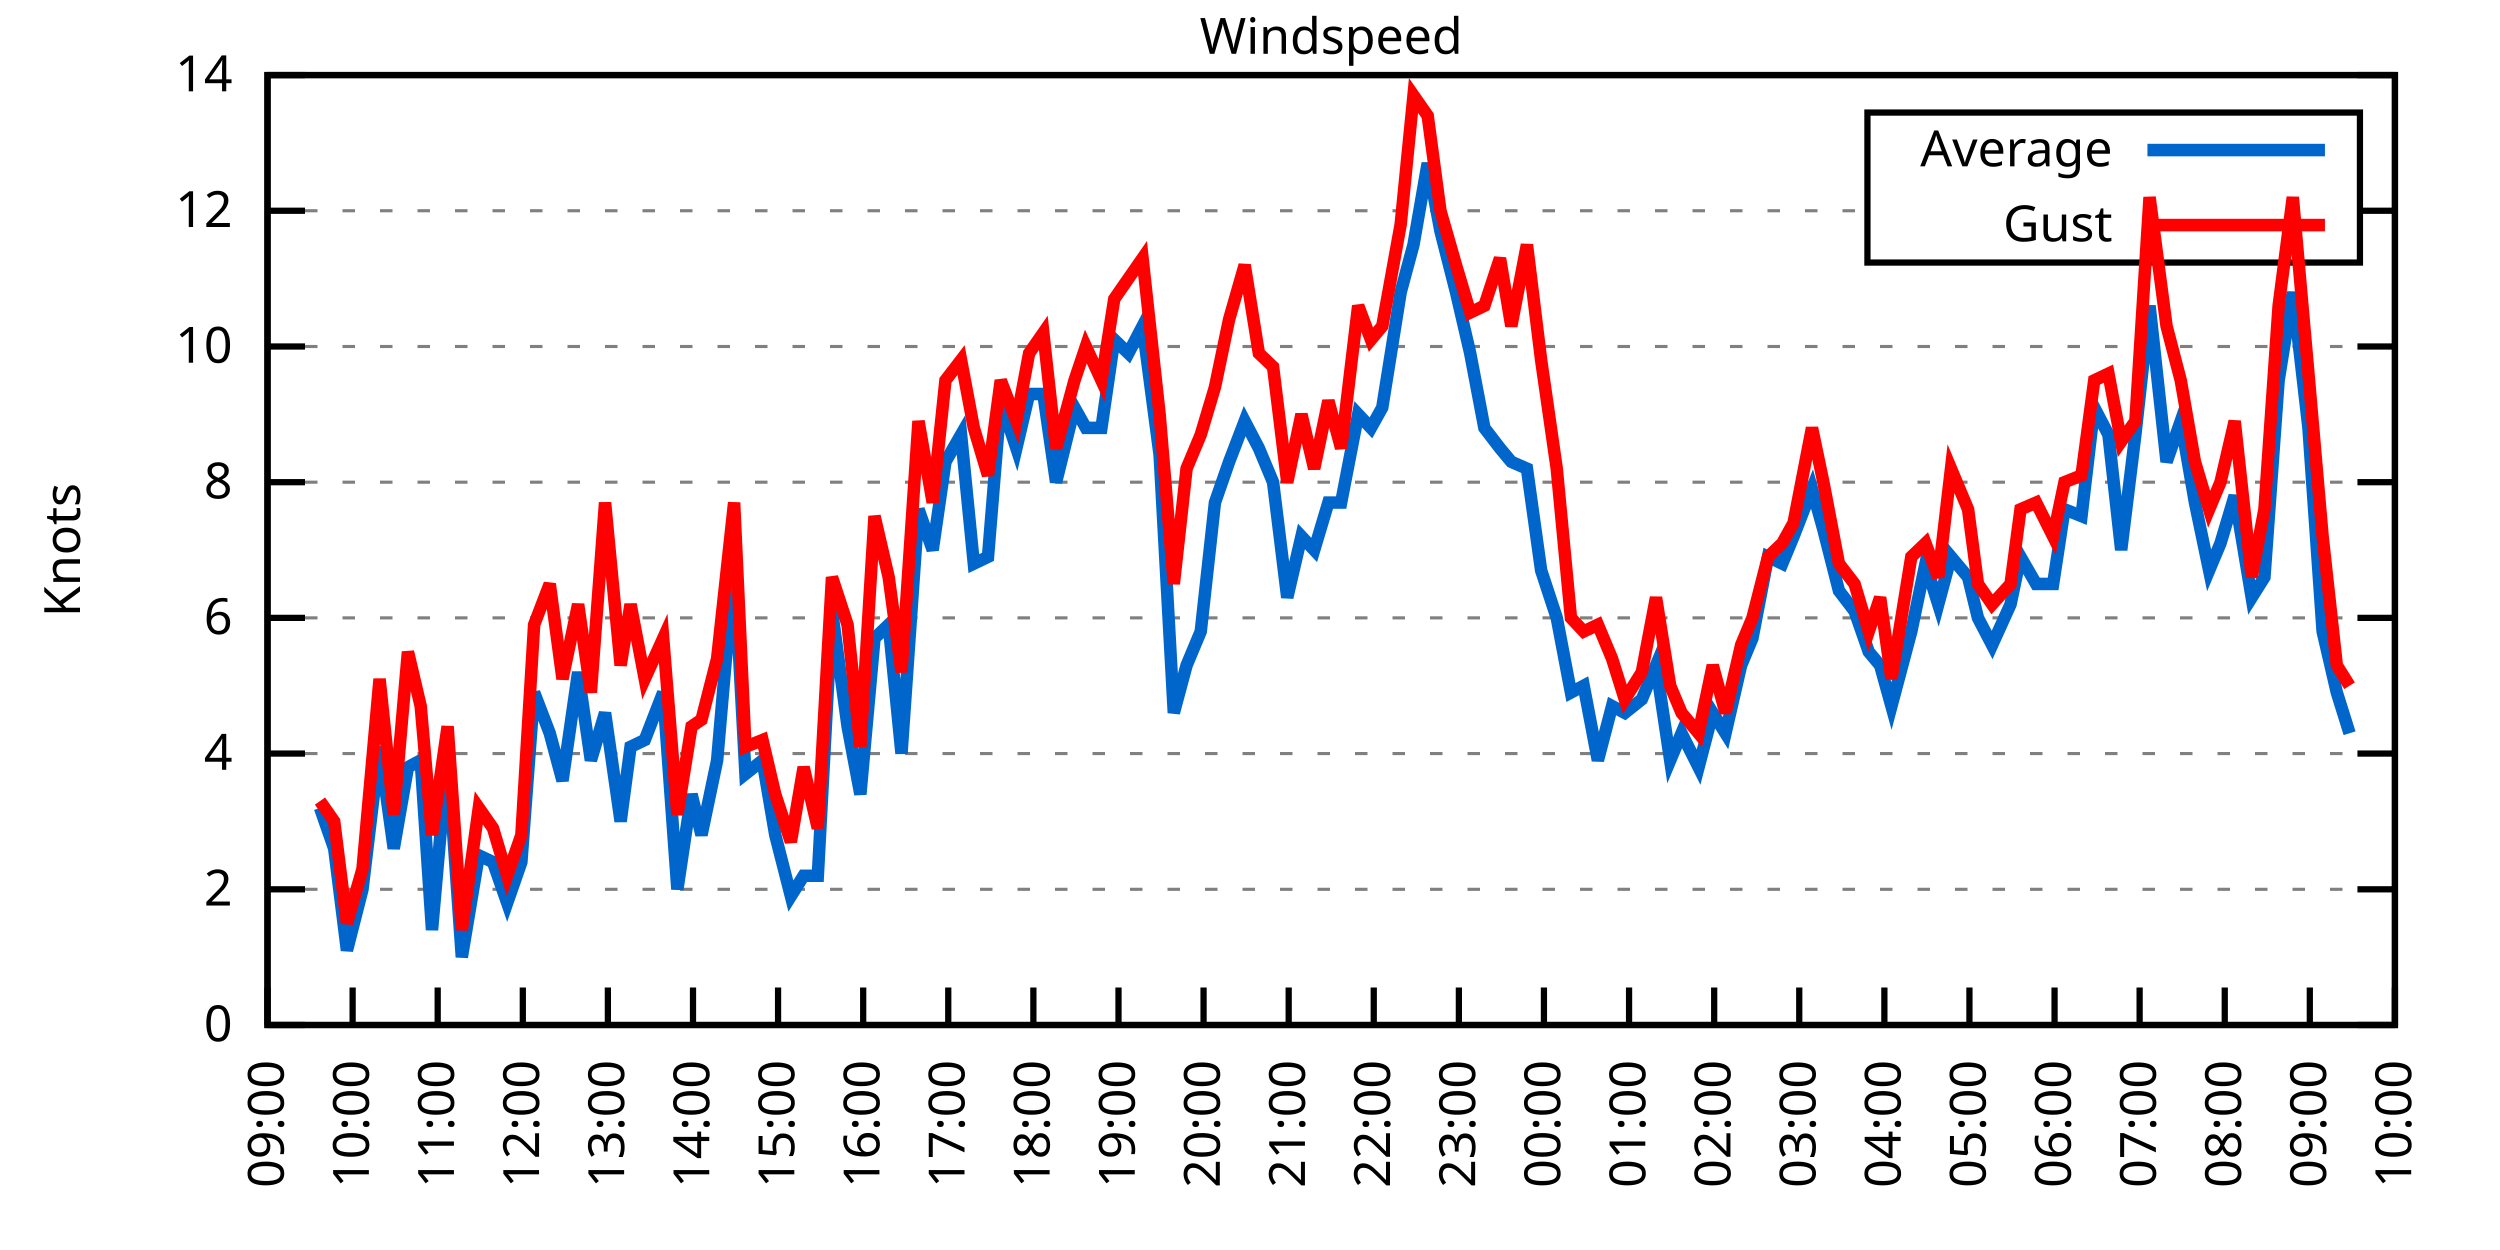
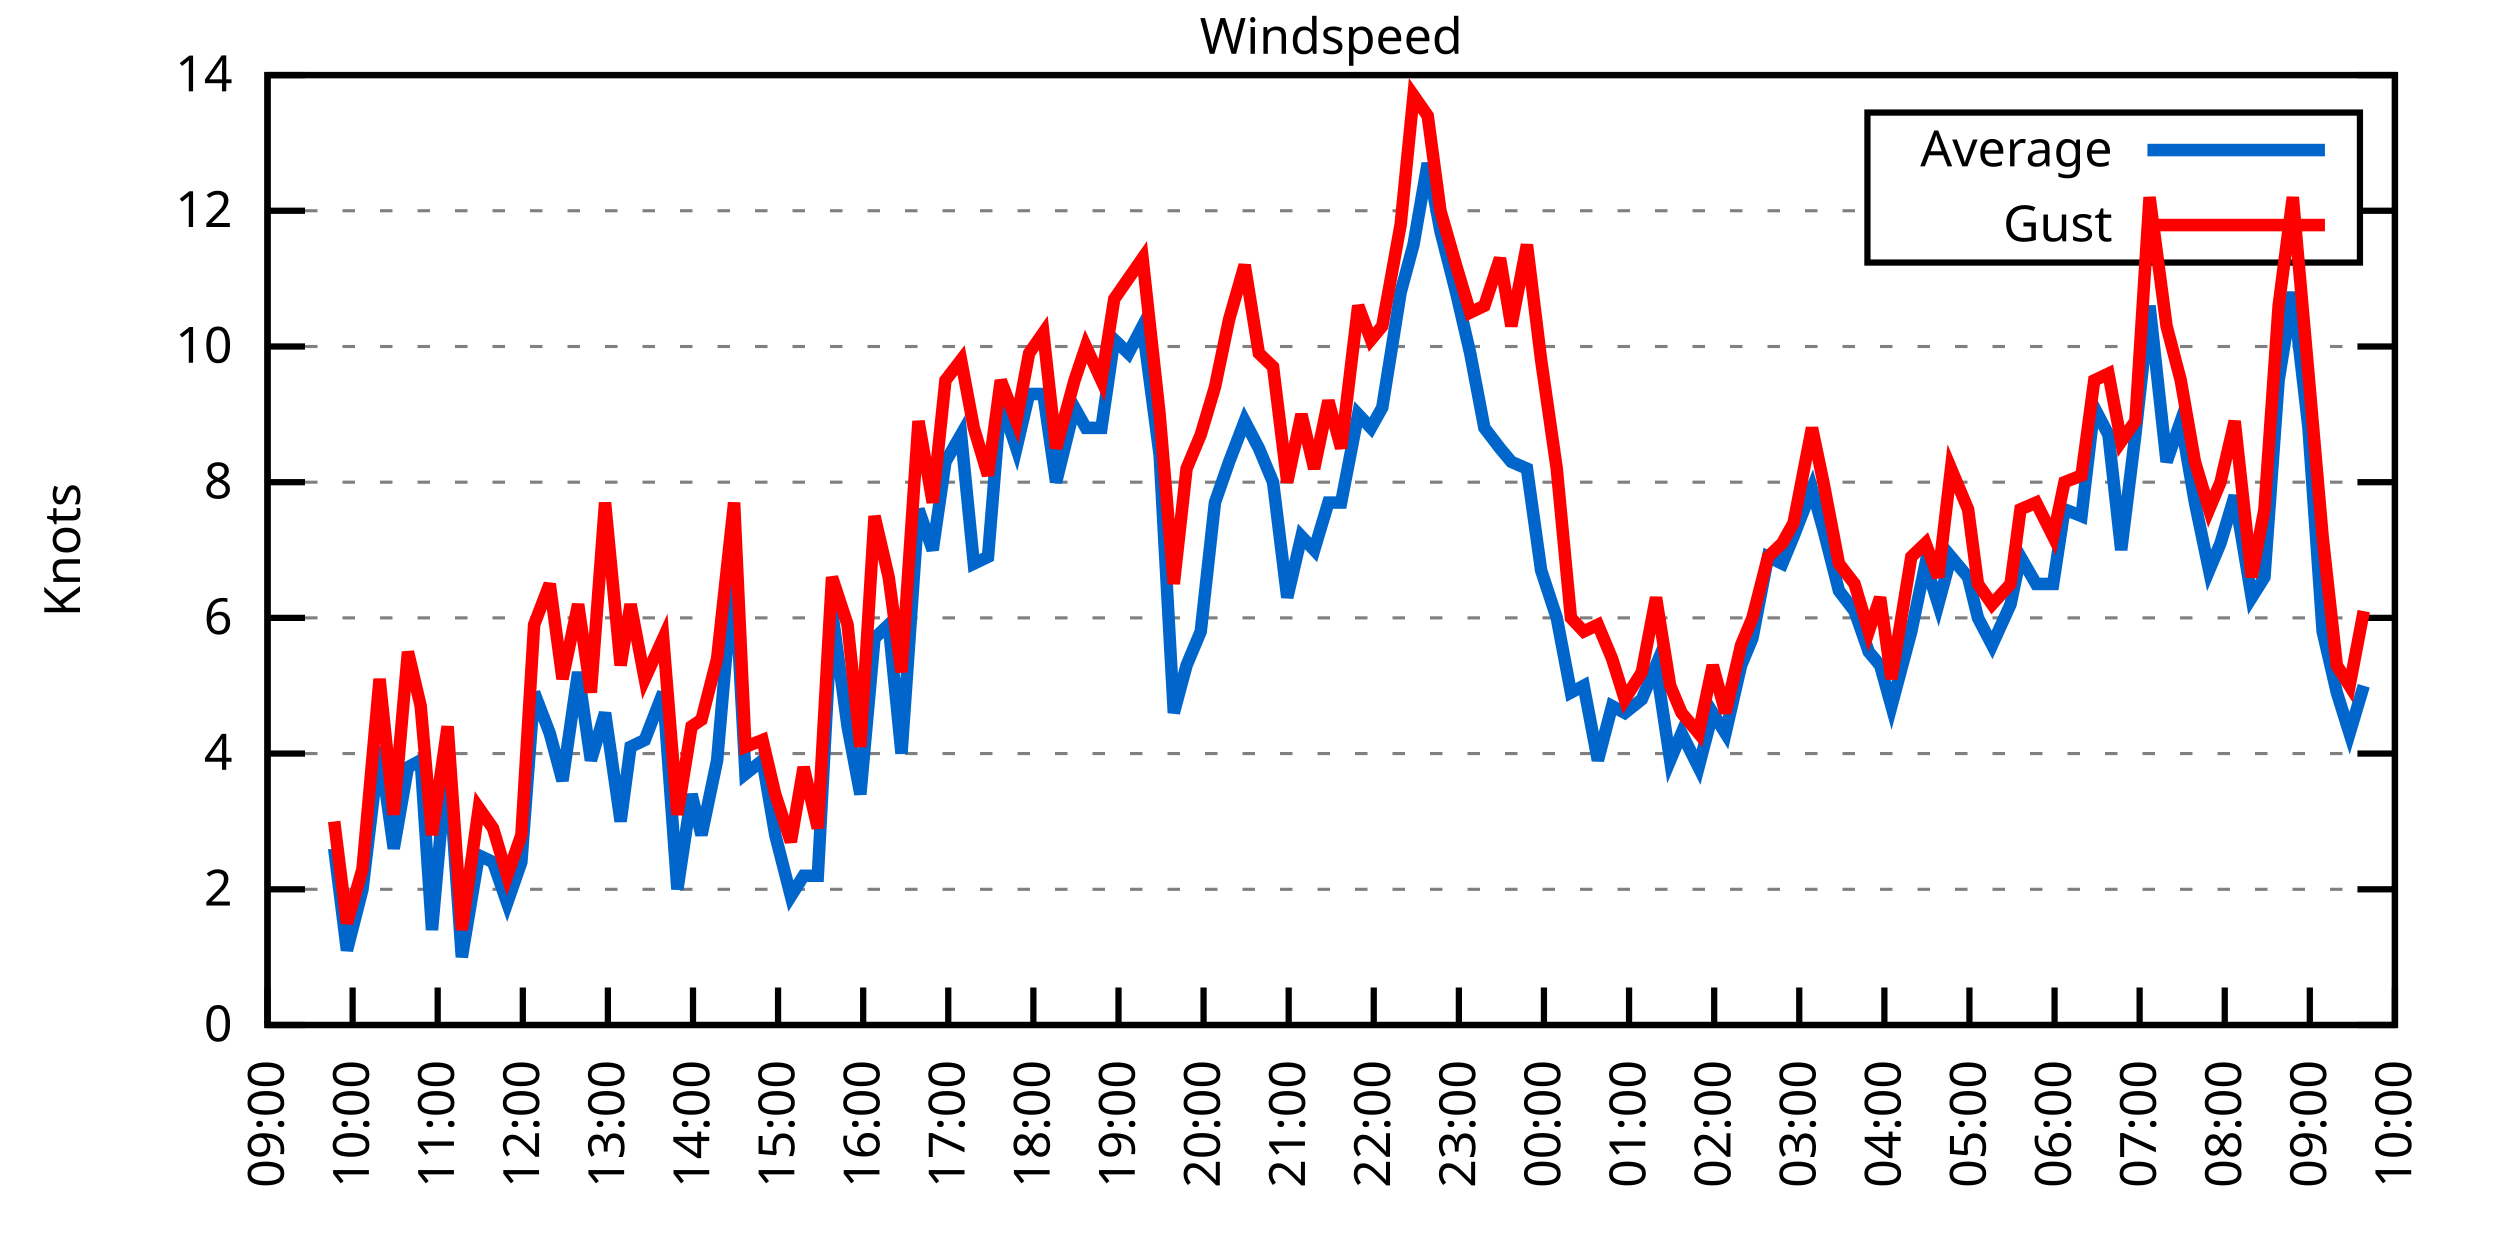
<svg xmlns="http://www.w3.org/2000/svg" xmlns:xlink="http://www.w3.org/1999/xlink" width="400" height="200" viewBox="0 0 400 200">
  <g id="gnuplot_canvas">
    <rect x="0" y="0" width="400" height="200" fill="none" />
    <defs>
      <circle id="gpDot" r="0.5" stroke-width="0.5" stroke="currentColor" />
      <path id="gpPt0" stroke-width="0.333" stroke="currentColor" d="M-1,0 h2 M0,-1 v2" />
      <path id="gpPt1" stroke-width="0.333" stroke="currentColor" d="M-1,-1 L1,1 M1,-1 L-1,1" />
      <path id="gpPt2" stroke-width="0.333" stroke="currentColor" d="M-1,0 L1,0 M0,-1 L0,1 M-1,-1 L1,1 M-1,1 L1,-1" />
      <rect id="gpPt3" stroke-width="0.333" stroke="currentColor" x="-1" y="-1" width="2" height="2" />
      <rect id="gpPt4" stroke-width="0.333" stroke="currentColor" fill="currentColor" x="-1" y="-1" width="2" height="2" />
      <circle id="gpPt5" stroke-width="0.333" stroke="currentColor" cx="0" cy="0" r="1" />
      <use xlink:href="#gpPt5" id="gpPt6" fill="currentColor" stroke="none" />
      <path id="gpPt7" stroke-width="0.333" stroke="currentColor" d="M0,-1.33 L-1.33,0.67 L1.33,0.67 z" />
      <use xlink:href="#gpPt7" id="gpPt8" fill="currentColor" stroke="none" />
      <use xlink:href="#gpPt7" id="gpPt9" stroke="currentColor" transform="rotate(180)" />
      <use xlink:href="#gpPt9" id="gpPt10" fill="currentColor" stroke="none" />
      <use xlink:href="#gpPt3" id="gpPt11" stroke="currentColor" transform="rotate(45)" />
      <use xlink:href="#gpPt11" id="gpPt12" fill="currentColor" stroke="none" />
      <path id="gpPt13" stroke-width="0.333" stroke="currentColor" d="M0,1.330 L1.265,0.411 L0.782,-1.067 L-0.782,-1.076 L-1.265,0.411 z" />
      <use xlink:href="#gpPt13" id="gpPt14" fill="currentColor" stroke="none" />
      <filter id="textbox" filterUnits="objectBoundingBox" x="0" y="0" height="1" width="1">
        <feFlood flood-color="white" flood-opacity="1" result="bgnd" />
        <feComposite in="SourceGraphic" in2="bgnd" operator="atop" />
      </filter>
      <filter id="greybox" filterUnits="objectBoundingBox" x="0" y="0" height="1" width="1">
        <feFlood flood-color="lightgrey" flood-opacity="1" result="grey" />
        <feComposite in="SourceGraphic" in2="grey" operator="atop" />
      </filter>
    </defs>
    <g fill="none" color="white" stroke="currentColor" stroke-width="1.00" stroke-linecap="butt" stroke-linejoin="miter">
</g>
    <g fill="none" color="black" stroke="currentColor" stroke-width="1.00" stroke-linecap="butt" stroke-linejoin="miter">
      <g stroke="none" shape-rendering="crispEdges">
        <polygon fill="rgb(255, 255, 255)" points="42.80,164.00 383.18,164.00 383.18,12.02 42.80,12.02 " />
      </g>
    </g>
    <g fill="none" color="black" stroke="currentColor" stroke-width="1.00" stroke-linecap="butt" stroke-linejoin="miter">
</g>
    <g fill="none" color="black" stroke="black" stroke-width="0.50" stroke-linecap="butt" stroke-linejoin="miter">
</g>
    <g fill="none" color="gray" stroke="currentColor" stroke-width="0.50" stroke-linecap="butt" stroke-linejoin="miter">
      <path stroke="gray" stroke-dasharray="2,4" class="gridline" d="M42.80,164.00 L383.19,164.00  " />
    </g>
    <g fill="none" color="gray" stroke="gray" stroke-width="1.00" stroke-linecap="butt" stroke-linejoin="miter">
</g>
    <g fill="none" color="black" stroke="currentColor" stroke-width="1.00" stroke-linecap="butt" stroke-linejoin="miter">
      <path stroke="black" d="M42.80,164.00 L48.80,164.00 M383.19,164.00 L377.19,164.00  " />
      <g transform="translate(37.20,166.60)" stroke="none" fill="black" font-family="Sans" font-size="8.00" text-anchor="end">
        <text>
          <tspan font-family="Sans"> 0</tspan>
        </text>
      </g>
    </g>
    <g fill="none" color="black" stroke="currentColor" stroke-width="1.00" stroke-linecap="butt" stroke-linejoin="miter">
</g>
    <g fill="none" color="black" stroke="black" stroke-width="0.50" stroke-linecap="butt" stroke-linejoin="miter">
</g>
    <g fill="none" color="gray" stroke="currentColor" stroke-width="0.50" stroke-linecap="butt" stroke-linejoin="miter">
      <path stroke="gray" stroke-dasharray="2,4" class="gridline" d="M42.80,142.29 L383.19,142.29  " />
    </g>
    <g fill="none" color="gray" stroke="gray" stroke-width="1.00" stroke-linecap="butt" stroke-linejoin="miter">
</g>
    <g fill="none" color="black" stroke="currentColor" stroke-width="1.00" stroke-linecap="butt" stroke-linejoin="miter">
      <path stroke="black" d="M42.80,142.29 L48.80,142.29 M383.19,142.29 L377.19,142.29  " />
      <g transform="translate(37.20,144.89)" stroke="none" fill="black" font-family="Sans" font-size="8.00" text-anchor="end">
        <text>
          <tspan font-family="Sans"> 2</tspan>
        </text>
      </g>
    </g>
    <g fill="none" color="black" stroke="currentColor" stroke-width="1.00" stroke-linecap="butt" stroke-linejoin="miter">
</g>
    <g fill="none" color="black" stroke="black" stroke-width="0.50" stroke-linecap="butt" stroke-linejoin="miter">
</g>
    <g fill="none" color="gray" stroke="currentColor" stroke-width="0.50" stroke-linecap="butt" stroke-linejoin="miter">
      <path stroke="gray" stroke-dasharray="2,4" class="gridline" d="M42.80,120.57 L383.19,120.57  " />
    </g>
    <g fill="none" color="gray" stroke="gray" stroke-width="1.00" stroke-linecap="butt" stroke-linejoin="miter">
</g>
    <g fill="none" color="black" stroke="currentColor" stroke-width="1.00" stroke-linecap="butt" stroke-linejoin="miter">
      <path stroke="black" d="M42.80,120.57 L48.80,120.57 M383.19,120.57 L377.19,120.57  " />
      <g transform="translate(37.20,123.17)" stroke="none" fill="black" font-family="Sans" font-size="8.00" text-anchor="end">
        <text>
          <tspan font-family="Sans"> 4</tspan>
        </text>
      </g>
    </g>
    <g fill="none" color="black" stroke="currentColor" stroke-width="1.00" stroke-linecap="butt" stroke-linejoin="miter">
</g>
    <g fill="none" color="black" stroke="black" stroke-width="0.50" stroke-linecap="butt" stroke-linejoin="miter">
</g>
    <g fill="none" color="gray" stroke="currentColor" stroke-width="0.50" stroke-linecap="butt" stroke-linejoin="miter">
      <path stroke="gray" stroke-dasharray="2,4" class="gridline" d="M42.80,98.86 L383.19,98.86  " />
    </g>
    <g fill="none" color="gray" stroke="gray" stroke-width="1.00" stroke-linecap="butt" stroke-linejoin="miter">
</g>
    <g fill="none" color="black" stroke="currentColor" stroke-width="1.00" stroke-linecap="butt" stroke-linejoin="miter">
      <path stroke="black" d="M42.80,98.86 L48.80,98.86 M383.19,98.86 L377.19,98.86  " />
      <g transform="translate(37.20,101.46)" stroke="none" fill="black" font-family="Sans" font-size="8.00" text-anchor="end">
        <text>
          <tspan font-family="Sans"> 6</tspan>
        </text>
      </g>
    </g>
    <g fill="none" color="black" stroke="currentColor" stroke-width="1.00" stroke-linecap="butt" stroke-linejoin="miter">
</g>
    <g fill="none" color="black" stroke="black" stroke-width="0.50" stroke-linecap="butt" stroke-linejoin="miter">
</g>
    <g fill="none" color="gray" stroke="currentColor" stroke-width="0.50" stroke-linecap="butt" stroke-linejoin="miter">
      <path stroke="gray" stroke-dasharray="2,4" class="gridline" d="M42.80,77.15 L383.19,77.15  " />
    </g>
    <g fill="none" color="gray" stroke="gray" stroke-width="1.00" stroke-linecap="butt" stroke-linejoin="miter">
</g>
    <g fill="none" color="black" stroke="currentColor" stroke-width="1.00" stroke-linecap="butt" stroke-linejoin="miter">
      <path stroke="black" d="M42.80,77.15 L48.80,77.15 M383.19,77.15 L377.19,77.15  " />
      <g transform="translate(37.20,79.75)" stroke="none" fill="black" font-family="Sans" font-size="8.00" text-anchor="end">
        <text>
          <tspan font-family="Sans"> 8</tspan>
        </text>
      </g>
    </g>
    <g fill="none" color="black" stroke="currentColor" stroke-width="1.00" stroke-linecap="butt" stroke-linejoin="miter">
</g>
    <g fill="none" color="black" stroke="black" stroke-width="0.50" stroke-linecap="butt" stroke-linejoin="miter">
</g>
    <g fill="none" color="gray" stroke="currentColor" stroke-width="0.50" stroke-linecap="butt" stroke-linejoin="miter">
      <path stroke="gray" stroke-dasharray="2,4" class="gridline" d="M42.80,55.44 L383.19,55.44  " />
    </g>
    <g fill="none" color="gray" stroke="gray" stroke-width="1.00" stroke-linecap="butt" stroke-linejoin="miter">
</g>
    <g fill="none" color="black" stroke="currentColor" stroke-width="1.00" stroke-linecap="butt" stroke-linejoin="miter">
      <path stroke="black" d="M42.80,55.44 L48.80,55.44 M383.19,55.44 L377.19,55.44  " />
      <g transform="translate(37.20,58.04)" stroke="none" fill="black" font-family="Sans" font-size="8.00" text-anchor="end">
        <text>
          <tspan font-family="Sans"> 10</tspan>
        </text>
      </g>
    </g>
    <g fill="none" color="black" stroke="currentColor" stroke-width="1.00" stroke-linecap="butt" stroke-linejoin="miter">
</g>
    <g fill="none" color="black" stroke="black" stroke-width="0.50" stroke-linecap="butt" stroke-linejoin="miter">
</g>
    <g fill="none" color="gray" stroke="currentColor" stroke-width="0.50" stroke-linecap="butt" stroke-linejoin="miter">
      <path stroke="gray" stroke-dasharray="2,4" class="gridline" d="M42.80,33.72 L298.79,33.72 M377.59,33.72 L383.19,33.72  " />
    </g>
    <g fill="none" color="gray" stroke="gray" stroke-width="1.00" stroke-linecap="butt" stroke-linejoin="miter">
</g>
    <g fill="none" color="black" stroke="currentColor" stroke-width="1.00" stroke-linecap="butt" stroke-linejoin="miter">
      <path stroke="black" d="M42.80,33.72 L48.80,33.72 M383.19,33.72 L377.19,33.72  " />
      <g transform="translate(37.20,36.32)" stroke="none" fill="black" font-family="Sans" font-size="8.00" text-anchor="end">
        <text>
          <tspan font-family="Sans"> 12</tspan>
        </text>
      </g>
    </g>
    <g fill="none" color="black" stroke="currentColor" stroke-width="1.00" stroke-linecap="butt" stroke-linejoin="miter">
</g>
    <g fill="none" color="black" stroke="black" stroke-width="0.50" stroke-linecap="butt" stroke-linejoin="miter">
</g>
    <g fill="none" color="gray" stroke="currentColor" stroke-width="0.50" stroke-linecap="butt" stroke-linejoin="miter">
      <path stroke="gray" stroke-dasharray="2,4" class="gridline" d="M42.80,12.01 L383.19,12.01  " />
    </g>
    <g fill="none" color="gray" stroke="gray" stroke-width="1.00" stroke-linecap="butt" stroke-linejoin="miter">
</g>
    <g fill="none" color="black" stroke="currentColor" stroke-width="1.00" stroke-linecap="butt" stroke-linejoin="miter">
      <path stroke="black" d="M42.80,12.01 L48.80,12.01 M383.19,12.01 L377.19,12.01  " />
      <g transform="translate(37.20,14.61)" stroke="none" fill="black" font-family="Sans" font-size="8.00" text-anchor="end">
        <text>
          <tspan font-family="Sans"> 14</tspan>
        </text>
      </g>
    </g>
    <g fill="none" color="black" stroke="currentColor" stroke-width="1.00" stroke-linecap="butt" stroke-linejoin="miter">
      <path stroke="black" d="M42.80,164.00 L42.80,158.00  " />
      <g transform="translate(45.40,169.60) rotate(270.00)" stroke="none" fill="black" font-family="Sans" font-size="8.00" text-anchor="end">
        <text>
          <tspan font-family="Sans">09:00</tspan>
        </text>
      </g>
    </g>
    <g fill="none" color="black" stroke="currentColor" stroke-width="1.00" stroke-linecap="butt" stroke-linejoin="miter">
      <path stroke="black" d="M56.42,164.00 L56.42,158.00  " />
      <g transform="translate(59.02,169.60) rotate(270.00)" stroke="none" fill="black" font-family="Sans" font-size="8.00" text-anchor="end">
        <text>
          <tspan font-family="Sans">10:00</tspan>
        </text>
      </g>
    </g>
    <g fill="none" color="black" stroke="currentColor" stroke-width="1.00" stroke-linecap="butt" stroke-linejoin="miter">
      <path stroke="black" d="M70.03,164.00 L70.03,158.00  " />
      <g transform="translate(72.63,169.60) rotate(270.00)" stroke="none" fill="black" font-family="Sans" font-size="8.00" text-anchor="end">
        <text>
          <tspan font-family="Sans">11:00</tspan>
        </text>
      </g>
    </g>
    <g fill="none" color="black" stroke="currentColor" stroke-width="1.00" stroke-linecap="butt" stroke-linejoin="miter">
      <path stroke="black" d="M83.65,164.00 L83.65,158.00  " />
      <g transform="translate(86.25,169.60) rotate(270.00)" stroke="none" fill="black" font-family="Sans" font-size="8.00" text-anchor="end">
        <text>
          <tspan font-family="Sans">12:00</tspan>
        </text>
      </g>
    </g>
    <g fill="none" color="black" stroke="currentColor" stroke-width="1.00" stroke-linecap="butt" stroke-linejoin="miter">
      <path stroke="black" d="M97.26,164.00 L97.26,158.00  " />
      <g transform="translate(99.86,169.60) rotate(270.00)" stroke="none" fill="black" font-family="Sans" font-size="8.00" text-anchor="end">
        <text>
          <tspan font-family="Sans">13:00</tspan>
        </text>
      </g>
    </g>
    <g fill="none" color="black" stroke="currentColor" stroke-width="1.00" stroke-linecap="butt" stroke-linejoin="miter">
      <path stroke="black" d="M110.88,164.00 L110.88,158.00  " />
      <g transform="translate(113.48,169.60) rotate(270.00)" stroke="none" fill="black" font-family="Sans" font-size="8.00" text-anchor="end">
        <text>
          <tspan font-family="Sans">14:00</tspan>
        </text>
      </g>
    </g>
    <g fill="none" color="black" stroke="currentColor" stroke-width="1.00" stroke-linecap="butt" stroke-linejoin="miter">
      <path stroke="black" d="M124.49,164.00 L124.49,158.00  " />
      <g transform="translate(127.09,169.60) rotate(270.00)" stroke="none" fill="black" font-family="Sans" font-size="8.00" text-anchor="end">
        <text>
          <tspan font-family="Sans">15:00</tspan>
        </text>
      </g>
    </g>
    <g fill="none" color="black" stroke="currentColor" stroke-width="1.00" stroke-linecap="butt" stroke-linejoin="miter">
      <path stroke="black" d="M138.11,164.00 L138.11,158.00  " />
      <g transform="translate(140.71,169.60) rotate(270.00)" stroke="none" fill="black" font-family="Sans" font-size="8.00" text-anchor="end">
        <text>
          <tspan font-family="Sans">16:00</tspan>
        </text>
      </g>
    </g>
    <g fill="none" color="black" stroke="currentColor" stroke-width="1.00" stroke-linecap="butt" stroke-linejoin="miter">
      <path stroke="black" d="M151.72,164.00 L151.72,158.00  " />
      <g transform="translate(154.32,169.60) rotate(270.00)" stroke="none" fill="black" font-family="Sans" font-size="8.00" text-anchor="end">
        <text>
          <tspan font-family="Sans">17:00</tspan>
        </text>
      </g>
    </g>
    <g fill="none" color="black" stroke="currentColor" stroke-width="1.00" stroke-linecap="butt" stroke-linejoin="miter">
      <path stroke="black" d="M165.34,164.00 L165.34,158.00  " />
      <g transform="translate(167.94,169.60) rotate(270.00)" stroke="none" fill="black" font-family="Sans" font-size="8.00" text-anchor="end">
        <text>
          <tspan font-family="Sans">18:00</tspan>
        </text>
      </g>
    </g>
    <g fill="none" color="black" stroke="currentColor" stroke-width="1.00" stroke-linecap="butt" stroke-linejoin="miter">
      <path stroke="black" d="M178.96,164.00 L178.96,158.00  " />
      <g transform="translate(181.56,169.60) rotate(270.00)" stroke="none" fill="black" font-family="Sans" font-size="8.00" text-anchor="end">
        <text>
          <tspan font-family="Sans">19:00</tspan>
        </text>
      </g>
    </g>
    <g fill="none" color="black" stroke="currentColor" stroke-width="1.00" stroke-linecap="butt" stroke-linejoin="miter">
      <path stroke="black" d="M192.57,164.00 L192.57,158.00  " />
      <g transform="translate(195.17,169.60) rotate(270.00)" stroke="none" fill="black" font-family="Sans" font-size="8.00" text-anchor="end">
        <text>
          <tspan font-family="Sans">20:00</tspan>
        </text>
      </g>
    </g>
    <g fill="none" color="black" stroke="currentColor" stroke-width="1.00" stroke-linecap="butt" stroke-linejoin="miter">
      <path stroke="black" d="M206.19,164.00 L206.19,158.00  " />
      <g transform="translate(208.79,169.60) rotate(270.00)" stroke="none" fill="black" font-family="Sans" font-size="8.00" text-anchor="end">
        <text>
          <tspan font-family="Sans">21:00</tspan>
        </text>
      </g>
    </g>
    <g fill="none" color="black" stroke="currentColor" stroke-width="1.00" stroke-linecap="butt" stroke-linejoin="miter">
      <path stroke="black" d="M219.80,164.00 L219.80,158.00  " />
      <g transform="translate(222.40,169.60) rotate(270.00)" stroke="none" fill="black" font-family="Sans" font-size="8.00" text-anchor="end">
        <text>
          <tspan font-family="Sans">22:00</tspan>
        </text>
      </g>
    </g>
    <g fill="none" color="black" stroke="currentColor" stroke-width="1.00" stroke-linecap="butt" stroke-linejoin="miter">
      <path stroke="black" d="M233.42,164.00 L233.42,158.00  " />
      <g transform="translate(236.02,169.60) rotate(270.00)" stroke="none" fill="black" font-family="Sans" font-size="8.00" text-anchor="end">
        <text>
          <tspan font-family="Sans">23:00</tspan>
        </text>
      </g>
    </g>
    <g fill="none" color="black" stroke="currentColor" stroke-width="1.00" stroke-linecap="butt" stroke-linejoin="miter">
      <path stroke="black" d="M247.03,164.00 L247.03,158.00  " />
      <g transform="translate(249.63,169.60) rotate(270.00)" stroke="none" fill="black" font-family="Sans" font-size="8.00" text-anchor="end">
        <text>
          <tspan font-family="Sans">00:00</tspan>
        </text>
      </g>
    </g>
    <g fill="none" color="black" stroke="currentColor" stroke-width="1.00" stroke-linecap="butt" stroke-linejoin="miter">
      <path stroke="black" d="M260.65,164.00 L260.65,158.00  " />
      <g transform="translate(263.25,169.60) rotate(270.00)" stroke="none" fill="black" font-family="Sans" font-size="8.00" text-anchor="end">
        <text>
          <tspan font-family="Sans">01:00</tspan>
        </text>
      </g>
    </g>
    <g fill="none" color="black" stroke="currentColor" stroke-width="1.00" stroke-linecap="butt" stroke-linejoin="miter">
      <path stroke="black" d="M274.27,164.00 L274.27,158.00  " />
      <g transform="translate(276.87,169.60) rotate(270.00)" stroke="none" fill="black" font-family="Sans" font-size="8.00" text-anchor="end">
        <text>
          <tspan font-family="Sans">02:00</tspan>
        </text>
      </g>
    </g>
    <g fill="none" color="black" stroke="currentColor" stroke-width="1.00" stroke-linecap="butt" stroke-linejoin="miter">
      <path stroke="black" d="M287.88,164.00 L287.88,158.00  " />
      <g transform="translate(290.48,169.60) rotate(270.00)" stroke="none" fill="black" font-family="Sans" font-size="8.00" text-anchor="end">
        <text>
          <tspan font-family="Sans">03:00</tspan>
        </text>
      </g>
    </g>
    <g fill="none" color="black" stroke="currentColor" stroke-width="1.00" stroke-linecap="butt" stroke-linejoin="miter">
      <path stroke="black" d="M301.50,164.00 L301.50,158.00  " />
      <g transform="translate(304.10,169.60) rotate(270.00)" stroke="none" fill="black" font-family="Sans" font-size="8.00" text-anchor="end">
        <text>
          <tspan font-family="Sans">04:00</tspan>
        </text>
      </g>
    </g>
    <g fill="none" color="black" stroke="currentColor" stroke-width="1.00" stroke-linecap="butt" stroke-linejoin="miter">
      <path stroke="black" d="M315.11,164.00 L315.11,158.00  " />
      <g transform="translate(317.71,169.60) rotate(270.00)" stroke="none" fill="black" font-family="Sans" font-size="8.00" text-anchor="end">
        <text>
          <tspan font-family="Sans">05:00</tspan>
        </text>
      </g>
    </g>
    <g fill="none" color="black" stroke="currentColor" stroke-width="1.00" stroke-linecap="butt" stroke-linejoin="miter">
      <path stroke="black" d="M328.73,164.00 L328.73,158.00  " />
      <g transform="translate(331.33,169.60) rotate(270.00)" stroke="none" fill="black" font-family="Sans" font-size="8.00" text-anchor="end">
        <text>
          <tspan font-family="Sans">06:00</tspan>
        </text>
      </g>
    </g>
    <g fill="none" color="black" stroke="currentColor" stroke-width="1.00" stroke-linecap="butt" stroke-linejoin="miter">
      <path stroke="black" d="M342.34,164.00 L342.34,158.00  " />
      <g transform="translate(344.94,169.60) rotate(270.00)" stroke="none" fill="black" font-family="Sans" font-size="8.00" text-anchor="end">
        <text>
          <tspan font-family="Sans">07:00</tspan>
        </text>
      </g>
    </g>
    <g fill="none" color="black" stroke="currentColor" stroke-width="1.00" stroke-linecap="butt" stroke-linejoin="miter">
      <path stroke="black" d="M355.96,164.00 L355.96,158.00  " />
      <g transform="translate(358.56,169.60) rotate(270.00)" stroke="none" fill="black" font-family="Sans" font-size="8.00" text-anchor="end">
        <text>
          <tspan font-family="Sans">08:00</tspan>
        </text>
      </g>
    </g>
    <g fill="none" color="black" stroke="currentColor" stroke-width="1.00" stroke-linecap="butt" stroke-linejoin="miter">
      <path stroke="black" d="M369.57,164.00 L369.57,158.00  " />
      <g transform="translate(372.17,169.60) rotate(270.00)" stroke="none" fill="black" font-family="Sans" font-size="8.00" text-anchor="end">
        <text>
          <tspan font-family="Sans">09:00</tspan>
        </text>
      </g>
    </g>
    <g fill="none" color="black" stroke="currentColor" stroke-width="1.00" stroke-linecap="butt" stroke-linejoin="miter">
      <path stroke="black" d="M383.19,164.00 L383.19,158.00  " />
      <g transform="translate(385.79,169.60) rotate(270.00)" stroke="none" fill="black" font-family="Sans" font-size="8.00" text-anchor="end">
        <text>
          <tspan font-family="Sans">10:00</tspan>
        </text>
      </g>
    </g>
    <g fill="none" color="black" stroke="currentColor" stroke-width="1.00" stroke-linecap="butt" stroke-linejoin="miter">
</g>
    <g fill="none" color="black" stroke="currentColor" stroke-width="1.00" stroke-linecap="butt" stroke-linejoin="miter">
      <path stroke="black" d="M42.80,12.01 L42.80,164.00 L383.19,164.00 L383.19,12.01 L42.80,12.01 Z  " />
    </g>
    <g fill="none" color="black" stroke="currentColor" stroke-width="1.00" stroke-linecap="butt" stroke-linejoin="miter">
</g>
    <g fill="none" color="black" stroke="currentColor" stroke-width="1.00" stroke-linecap="butt" stroke-linejoin="miter">
      <path stroke="black" d="M298.79,42.01 L298.79,18.01 L377.59,18.01 L377.59,42.01 L298.79,42.01 Z  " />
    </g>
    <g id="Windspeed_plot_1">
      <g fill="none" color="white" stroke="black" stroke-width="2.00" stroke-linecap="butt" stroke-linejoin="miter">
</g>
      <g fill="none" color="black" stroke="currentColor" stroke-width="2.00" stroke-linecap="butt" stroke-linejoin="miter">
        <g transform="translate(337.99,26.61)" stroke="none" fill="black" font-family="Sans" font-size="8.00" text-anchor="end">
          <text>
            <tspan font-family="Sans">Average</tspan>
          </text>
        </g>
      </g>
      <g fill="none" color="black" stroke="currentColor" stroke-width="2.00" stroke-linecap="butt" stroke-linejoin="miter">
-         <path stroke="rgb(  0, 102, 204)" d="M343.59,24.01 L371.99,24.01 M51.20,129.26 L53.47,135.77 L55.51,152.06 L58.00,142.29 L60.73,119.49 L63.00,135.77   L65.27,122.75 L67.31,121.66 L69.12,148.80 L71.62,120.57 L73.89,153.14 L76.61,136.86 L78.88,137.94 L81.15,144.46   L83.42,137.94 L85.46,110.80 L87.96,117.32 L90.00,124.92 L92.50,107.55 L94.54,121.66 L96.81,114.06 L99.30,131.43   L100.89,119.49 L103.16,118.40 L106.11,110.80 L108.38,142.29 L110.65,127.09 L112.24,133.60 L114.74,121.66 L117.46,90.18   L119.27,123.83 L122.00,121.66 L124.04,133.60 L126.54,143.37 L128.58,140.12 L130.85,140.12 L133.12,97.78 L135.61,116.23   L137.66,127.09 L139.92,102.12 L142.19,99.95 L144.24,120.57 L146.96,81.49 L149.23,88.00 L151.27,73.89 L153.77,69.55   L155.81,90.18 L158.08,89.09 L160.12,64.12 L162.62,71.72 L164.66,63.04 L166.93,63.04 L168.97,77.15 L171.92,65.21   L173.74,68.46 L176.23,68.46 L178.28,54.35 L180.54,56.52 L182.81,52.18 L185.54,72.81 L187.81,114.06 L189.85,106.46   L192.12,101.03 L194.39,80.41 L196.66,73.89 L199.15,67.38 L201.42,71.72 L203.69,77.15 L205.96,95.60 L208.23,85.83   L210.27,88.00 L212.54,80.41 L214.58,80.41 L217.31,66.29 L219.35,68.46 L221.16,65.21 L224.11,46.75 L226.16,39.15   L228.43,26.12 L230.47,36.98 L232.96,46.75 L235.23,56.52 L237.50,68.46 L240.00,71.72 L241.81,73.89 L244.31,74.98   L246.58,91.26 L249.08,98.86 L251.35,110.80 L253.39,109.72 L255.66,121.66 L257.93,112.97 L259.97,114.06 L262.69,111.89   L264.96,106.46 L267.23,121.66 L269.05,117.32 L271.77,122.75 L274.04,114.06 L276.08,117.32 L278.58,106.46 L280.39,102.12   L282.89,89.09 L285.16,90.18 L286.97,85.83 L289.92,78.23 L291.74,84.75 L294.23,94.52 L296.73,97.78 L299.00,104.29   L300.82,106.46 L302.63,112.97 L305.81,101.03 L308.08,90.18 L310.12,96.69 L312.16,89.09 L314.89,92.35 L316.47,98.86   L318.74,103.20 L321.69,96.69 L323.28,89.09 L325.78,93.43 L328.50,93.43 L330.32,81.49 L333.04,82.58 L335.08,65.21   L337.35,69.55 L339.39,88.00 L341.66,69.55 L343.93,48.92 L346.65,73.89 L348.92,67.38 L351.19,80.41 L353.46,91.26   L355.28,86.92 L357.55,79.32 L360.27,95.60 L362.31,92.35 L364.58,60.86 L366.85,46.75 L369.35,68.46 L371.62,101.03   L373.89,110.80 L375.93,117.32  " />
+         <path stroke="rgb(  0, 102, 204)" d="M343.59,24.01 L371.99,24.01 M53.47,135.77 L55.51,152.06 L58.00,142.29 L60.73,119.49 L63.00,135.77 L65.27,122.75   L67.31,121.66 L69.12,148.80 L71.62,120.57 L73.89,153.14 L76.61,136.86 L78.88,137.94 L81.15,144.46 L83.42,137.94   L85.46,110.80 L87.96,117.32 L90.00,124.92 L92.50,107.55 L94.54,121.66 L96.81,114.06 L99.30,131.43 L100.89,119.49   L103.16,118.40 L106.11,110.80 L108.38,142.29 L110.65,127.09 L112.24,133.60 L114.74,121.66 L117.46,90.18 L119.27,123.83   L122.00,121.66 L124.04,133.60 L126.54,143.37 L128.58,140.12 L130.85,140.12 L133.12,97.78 L135.61,116.23 L137.66,127.09   L139.92,102.12 L142.19,99.95 L144.24,120.57 L146.96,81.49 L149.23,88.00 L151.27,73.89 L153.77,69.55 L155.81,90.18   L158.08,89.09 L160.12,64.12 L162.62,71.72 L164.66,63.04 L166.93,63.04 L168.97,77.15 L171.92,65.21 L173.74,68.46   L176.23,68.46 L178.28,54.35 L180.54,56.52 L182.81,52.18 L185.54,72.81 L187.81,114.06 L189.85,106.46 L192.12,101.03   L194.39,80.41 L196.66,73.89 L199.15,67.38 L201.42,71.72 L203.69,77.15 L205.96,95.60 L208.23,85.83 L210.27,88.00   L212.54,80.41 L214.58,80.41 L217.31,66.29 L219.35,68.46 L221.16,65.21 L224.11,46.75 L226.16,39.15 L228.43,26.12   L230.47,36.98 L232.96,46.75 L235.23,56.52 L237.50,68.46 L240.00,71.72 L241.81,73.89 L244.31,74.98 L246.58,91.26   L249.08,98.86 L251.35,110.80 L253.39,109.72 L255.66,121.66 L257.93,112.97 L259.97,114.06 L262.69,111.89 L264.96,106.46   L267.23,121.66 L269.05,117.32 L271.77,122.75 L274.04,114.06 L276.08,117.32 L278.58,106.46 L280.39,102.12 L282.89,89.09   L285.16,90.18 L286.97,85.83 L289.92,78.23 L291.74,84.75 L294.23,94.52 L296.73,97.78 L299.00,104.29 L300.82,106.46   L302.63,112.97 L305.81,101.03 L308.08,90.18 L310.12,96.69 L312.16,89.09 L314.89,92.35 L316.47,98.86 L318.74,103.20   L321.69,96.69 L323.28,89.09 L325.78,93.43 L328.50,93.43 L330.32,81.49 L333.04,82.58 L335.08,65.21 L337.35,69.55   L339.39,88.00 L341.66,69.55 L343.93,48.92 L346.65,73.89 L348.92,67.38 L351.19,80.41 L353.46,91.26 L355.28,86.92   L357.55,79.32 L360.27,95.60 L362.31,92.35 L364.58,60.86 L366.85,46.75 L369.35,68.46 L371.62,101.03 L373.89,110.80   L375.93,117.32 L378.20,109.72  " />
      </g>
    </g>
    <g id="Windspeed_plot_2">
      <g fill="none" color="black" stroke="currentColor" stroke-width="2.00" stroke-linecap="butt" stroke-linejoin="miter">
        <g transform="translate(337.99,38.61)" stroke="none" fill="black" font-family="Sans" font-size="8.00" text-anchor="end">
          <text>
            <tspan font-family="Sans">Gust</tspan>
          </text>
        </g>
      </g>
      <g fill="none" color="black" stroke="currentColor" stroke-width="2.00" stroke-linecap="butt" stroke-linejoin="miter">
-         <path stroke="rgb(255,   0,   0)" d="M343.59,36.01 L371.99,36.01 M51.20,128.17 L53.47,131.43 L55.51,147.72 L58.00,139.03 L60.73,108.63 L63.00,130.35   L65.27,104.29 L67.31,112.97 L69.12,133.60 L71.62,116.23 L73.89,148.80 L76.61,129.26 L78.88,132.52 L81.15,140.12   L83.42,133.60 L85.46,99.95 L87.96,93.43 L90.00,108.63 L92.50,96.69 L94.54,110.80 L96.81,80.41 L99.30,106.46   L100.89,96.69 L103.16,108.63 L106.11,102.12 L108.38,130.35 L110.65,116.23 L112.24,115.15 L114.74,105.38 L117.46,80.41   L119.27,119.49 L122.00,118.40 L124.04,127.09 L126.54,134.69 L128.58,122.75 L130.85,132.52 L133.12,92.35 L135.61,99.95   L137.66,119.49 L139.92,82.58 L142.19,92.35 L144.24,107.55 L146.96,67.38 L149.23,80.41 L151.27,60.86 L153.77,57.61   L155.81,68.46 L158.08,76.06 L160.12,60.86 L162.62,67.38 L164.66,56.52 L166.93,53.26 L168.97,71.72 L171.92,60.86   L173.74,55.44 L176.23,60.86 L178.28,47.84 L180.54,44.58 L182.81,41.32 L185.54,66.29 L187.81,93.43 L189.85,74.98   L192.12,69.55 L194.39,61.95 L196.66,51.09 L199.15,42.41 L201.42,56.52 L203.69,58.69 L205.96,77.15 L208.23,66.29   L210.27,74.98 L212.54,64.12 L214.58,71.72 L217.31,48.92 L219.35,54.35 L221.16,52.18 L224.11,35.89 L226.16,15.27   L228.43,18.52 L230.47,33.72 L232.96,42.41 L235.23,50.01 L237.50,48.92 L240.00,41.32 L241.81,52.18 L244.31,39.15   L246.58,57.61 L249.08,74.98 L251.35,98.86 L253.39,101.03 L255.66,99.95 L257.93,105.38 L259.97,111.89 L262.69,107.55   L264.96,95.60 L267.23,109.72 L269.05,114.06 L271.77,117.32 L274.04,106.46 L276.08,114.06 L278.58,103.20 L280.39,98.86   L282.89,89.09 L285.16,86.92 L286.97,83.66 L289.92,68.46 L291.74,77.15 L294.23,90.18 L296.73,93.43 L299.00,101.03   L300.82,95.60 L302.63,108.63 L305.81,89.09 L308.08,86.92 L310.12,92.35 L312.16,74.98 L314.89,81.49 L316.47,93.43   L318.74,96.69 L321.69,93.43 L323.28,81.49 L325.78,80.41 L328.50,85.83 L330.32,77.15 L333.04,76.06 L335.08,60.86   L337.35,59.78 L339.39,70.63 L341.66,67.38 L343.93,31.55 L346.65,52.18 L348.92,60.86 L351.19,73.89 L353.46,81.49   L355.28,77.15 L357.55,67.38 L360.27,92.35 L362.31,81.49 L364.58,48.92 L366.85,31.55 L369.35,59.78 L371.62,85.83   L373.89,106.46 L375.93,109.72  " />
+         <path stroke="rgb(255,   0,   0)" d="M343.59,36.01 L371.99,36.01 M53.47,131.43 L55.51,147.72 L58.00,139.03 L60.73,108.63 L63.00,130.35 L65.27,104.29   L67.31,112.97 L69.12,133.60 L71.62,116.23 L73.89,148.80 L76.61,129.26 L78.88,132.52 L81.15,140.12 L83.42,133.60   L85.46,99.95 L87.96,93.43 L90.00,108.63 L92.50,96.69 L94.54,110.80 L96.81,80.41 L99.30,106.46 L100.89,96.69   L103.16,108.63 L106.11,102.12 L108.38,130.35 L110.65,116.23 L112.24,115.15 L114.74,105.38 L117.46,80.41 L119.27,119.49   L122.00,118.40 L124.04,127.09 L126.54,134.69 L128.58,122.75 L130.85,132.52 L133.12,92.35 L135.61,99.95 L137.66,119.49   L139.92,82.58 L142.19,92.35 L144.24,107.55 L146.96,67.38 L149.23,80.41 L151.27,60.86 L153.77,57.61 L155.81,68.46   L158.08,76.06 L160.12,60.86 L162.62,67.38 L164.66,56.52 L166.93,53.26 L168.97,71.72 L171.92,60.86 L173.74,55.44   L176.23,60.86 L178.28,47.84 L180.54,44.58 L182.81,41.32 L185.54,66.29 L187.81,93.43 L189.85,74.98 L192.12,69.55   L194.39,61.95 L196.66,51.09 L199.15,42.41 L201.42,56.52 L203.69,58.69 L205.96,77.15 L208.23,66.29 L210.27,74.98   L212.54,64.12 L214.58,71.72 L217.31,48.92 L219.35,54.35 L221.16,52.18 L224.11,35.89 L226.16,15.27 L228.43,18.52   L230.47,33.72 L232.96,42.41 L235.23,50.01 L237.50,48.92 L240.00,41.32 L241.81,52.18 L244.31,39.15 L246.58,57.61   L249.08,74.98 L251.35,98.86 L253.39,101.03 L255.66,99.95 L257.93,105.38 L259.97,111.89 L262.69,107.55 L264.96,95.60   L267.23,109.72 L269.05,114.06 L271.77,117.32 L274.04,106.46 L276.08,114.06 L278.58,103.20 L280.39,98.86 L282.89,89.09   L285.16,86.92 L286.97,83.66 L289.92,68.46 L291.74,77.15 L294.23,90.18 L296.73,93.43 L299.00,101.03 L300.82,95.60   L302.63,108.63 L305.81,89.09 L308.08,86.92 L310.12,92.35 L312.16,74.98 L314.89,81.49 L316.47,93.43 L318.74,96.69   L321.69,93.43 L323.28,81.49 L325.78,80.41 L328.50,85.83 L330.32,77.15 L333.04,76.06 L335.08,60.86 L337.35,59.78   L339.39,70.63 L341.66,67.38 L343.93,31.55 L346.65,52.18 L348.92,60.86 L351.19,73.89 L353.46,81.49 L355.28,77.15   L357.55,67.38 L360.27,92.35 L362.31,81.49 L364.58,48.92 L366.85,31.55 L369.35,59.78 L371.62,85.83 L373.89,106.46   L375.93,109.72 L378.20,97.78  " />
      </g>
    </g>
    <g fill="none" color="black" stroke="currentColor" stroke-width="2.00" stroke-linecap="butt" stroke-linejoin="miter">
</g>
    <g fill="none" color="black" stroke="black" stroke-width="1.00" stroke-linecap="butt" stroke-linejoin="miter">
</g>
    <g fill="none" color="black" stroke="currentColor" stroke-width="1.00" stroke-linecap="butt" stroke-linejoin="miter">
      <path stroke="black" d="M42.80,12.01 L42.80,164.00 L383.19,164.00 L383.19,12.01 L42.80,12.01 Z  " />
      <g transform="translate(12.80,88.01) rotate(270.00)" stroke="none" fill="black" font-family="Sans" font-size="8.00" text-anchor="middle">
        <text>
          <tspan font-family="Sans">Knots</tspan>
        </text>
      </g>
    </g>
    <g fill="none" color="black" stroke="currentColor" stroke-width="1.00" stroke-linecap="butt" stroke-linejoin="miter">
</g>
    <g fill="none" color="black" stroke="currentColor" stroke-width="1.00" stroke-linecap="butt" stroke-linejoin="miter">
      <g transform="translate(212.99,8.61)" stroke="none" fill="black" font-family="Sans" font-size="8.00" text-anchor="middle">
        <text>
          <tspan font-family="Sans">Windspeed</tspan>
        </text>
      </g>
    </g>
    <g fill="none" color="black" stroke="currentColor" stroke-width="1.00" stroke-linecap="butt" stroke-linejoin="miter">
</g>
  </g>
</svg>
